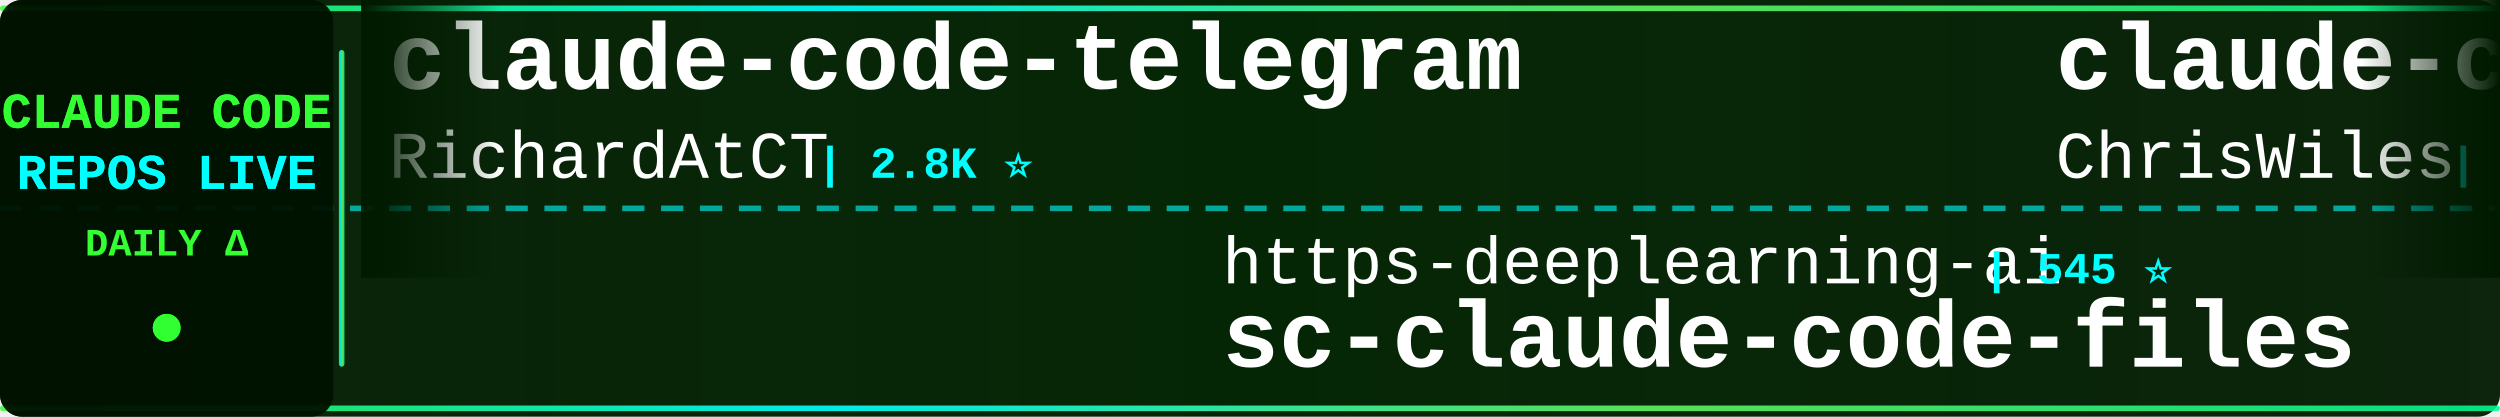
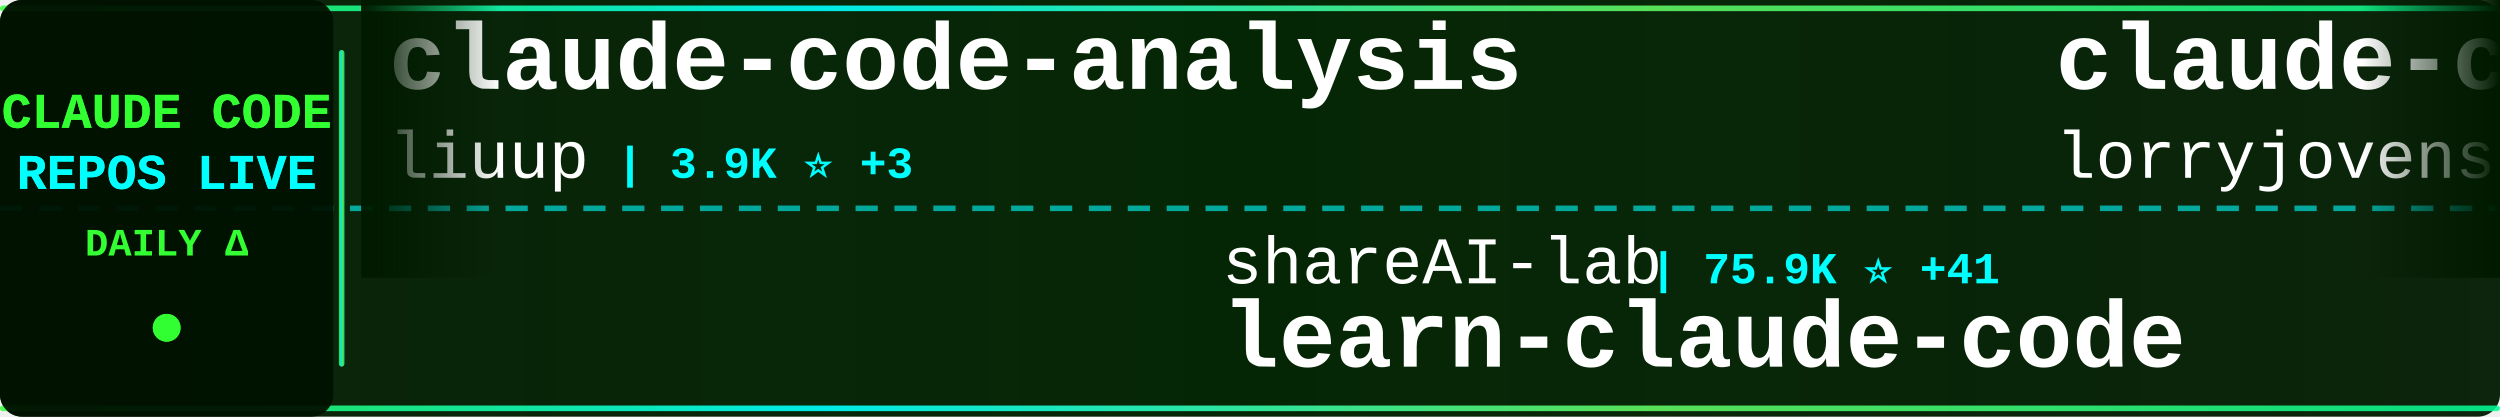
<svg xmlns="http://www.w3.org/2000/svg" width="900" height="150">
  <defs>
    <linearGradient id="tickerBg" x1="0%" y1="0%" x2="100%" y2="0%">
      <stop offset="0%" style="stop-color:#001a00;stop-opacity:0.95" />
      <stop offset="50%" style="stop-color:#002200;stop-opacity:0.98" />
      <stop offset="100%" style="stop-color:#001a00;stop-opacity:0.95" />
    </linearGradient>
    <linearGradient id="borderGrad" x1="0%" y1="0%" x2="100%" y2="0%">
      <stop offset="0%" style="stop-color:#33ff33;stop-opacity:0.85">
        <animate attributeName="stop-opacity" values="0.85;1;0.85" dur="2s" repeatCount="indefinite" />
      </stop>
      <stop offset="33%" style="stop-color:#00ffff;stop-opacity:0.9">
        <animate attributeName="stop-opacity" values="0.9;1;0.9" dur="2.2s" repeatCount="indefinite" />
      </stop>
      <stop offset="66%" style="stop-color:#66ff66;stop-opacity:0.85">
        <animate attributeName="stop-opacity" values="0.85;1;0.85" dur="1.8s" repeatCount="indefinite" />
      </stop>
      <stop offset="100%" style="stop-color:#00ff99;stop-opacity:0.85">
        <animate attributeName="stop-opacity" values="0.85;1;0.85" dur="2s" repeatCount="indefinite" />
      </stop>
    </linearGradient>
    <filter id="textGlow">
      <feGaussianBlur stdDeviation="0.1" result="coloredBlur" />
      <feMerge>
        <feMergeNode in="coloredBlur" />
        <feMergeNode in="SourceGraphic" />
      </feMerge>
    </filter>
    <filter id="metricGlow">
      <feGaussianBlur stdDeviation="0.2" result="coloredBlur" />
      <feMerge>
        <feMergeNode in="coloredBlur" />
        <feMergeNode in="SourceGraphic" />
      </feMerge>
    </filter>
    <linearGradient id="leftFade" x1="0%" y1="0%" x2="100%" y2="0%">
      <stop offset="0%" style="stop-color:#001a00;stop-opacity:1" />
      <stop offset="100%" style="stop-color:#001a00;stop-opacity:0" />
    </linearGradient>
    <linearGradient id="rightFade" x1="0%" y1="0%" x2="100%" y2="0%">
      <stop offset="0%" style="stop-color:#001a00;stop-opacity:0" />
      <stop offset="100%" style="stop-color:#001a00;stop-opacity:1" />
    </linearGradient>
  </defs>
  <rect width="900" height="150" fill="url(#tickerBg)" rx="8" />
  <rect x="0" y="2" width="900" height="2" fill="url(#borderGrad)" rx="1" />
  <rect x="0" y="146" width="900" height="2" fill="url(#borderGrad)" rx="1" />
  <line x1="0" y1="75" x2="900" y2="75" stroke="#00ffff" stroke-width="2" stroke-dasharray="8 6" opacity="0.6" />
  <rect x="0" y="0" width="120" height="150" fill="#001100" opacity="0.95" rx="8" />
  <text x="60" y="46" font-family="'Courier New', monospace" font-size="18" font-weight="bold" fill="#33ff33" text-anchor="middle" filter="url(#textGlow)">
    CLAUDE CODE
  </text>
  <text x="60" y="68" font-family="'Courier New', monospace" font-size="18" font-weight="bold" fill="#00ffff" text-anchor="middle" filter="url(#textGlow)">
    REPOS LIVE
  </text>
  <text x="60" y="92" font-family="'Courier New', monospace" font-size="14" font-weight="bold" fill="#33ff33" text-anchor="middle">
    DAILY Δ
  </text>
  <circle cx="60" cy="118" r="5" fill="#33ff33" filter="url(#metricGlow)">
    <animate attributeName="r" values="4;6;4" dur="1.5s" repeatCount="indefinite" />
    <animate attributeName="opacity" values="0.6;1;0.6" dur="1.5s" repeatCount="indefinite" />
  </circle>
  <rect x="122" y="18" width="2" height="114" fill="url(#borderGrad)" rx="1" />
  <clipPath id="tickerClip">
    <rect x="130" y="0" width="770" height="150" />
  </clipPath>
  <g clip-path="url(#tickerClip)">
    <g id="tickerItems">
      <animateTransform attributeName="transform" attributeType="XML" type="translate" from="0 0" to="-3000 0" dur="54s" repeatCount="indefinite" />
      <g transform="translate(0, 0)">
-         <text x="140" y="32" font-family="'Courier New', monospace" font-size="34" font-weight="bold" fill="#ffffff">claude-code-telegram</text>
-         <text x="140" y="64" font-family="'Courier New', monospace" font-size="24" font-weight="normal" fill="#ffffff" opacity="1.0">RichardAtCT</text>
-         <text x="294" y="64" font-family="'Courier New', monospace" font-size="16" font-weight="bold" fill="#00ffff"> | 2.8K ⭐</text>
+         <text x="140" y="32" font-family="'Courier New', monospace" font-size="34" font-weight="bold" fill="#ffffff">claude-code-analysis</text>
+         <text x="140" y="64" font-family="'Courier New', monospace" font-size="24" font-weight="normal" fill="#ffffff" opacity="1.0">liuup</text>
+         <text x="222" y="64" font-family="'Courier New', monospace" font-size="16" font-weight="bold" fill="#00ffff"> | 3.9K ⭐ +3</text>
      </g>
      <g transform="translate(300, 0)">
+         <text x="140" y="102" font-family="'Courier New', monospace" font-size="24" font-weight="normal" fill="#ffffff" opacity="1.0">shareAI-lab</text>
+         <text x="294" y="102" font-family="'Courier New', monospace" font-size="16" font-weight="bold" fill="#00ffff"> | 75.9K ⭐ +41</text>
+         <text x="140" y="132" font-family="'Courier New', monospace" font-size="34" font-weight="bold" fill="#ffffff">learn-claude-code</text>
+       </g>
+       <g transform="translate(600, 0)">
+         <text x="140" y="32" font-family="'Courier New', monospace" font-size="34" font-weight="bold" fill="#ffffff">claude-code-rust</text>
+         <text x="140" y="64" font-family="'Courier New', monospace" font-size="24" font-weight="normal" fill="#ffffff" opacity="1.0">lorryjovens-hub</text>
+         <text x="342" y="64" font-family="'Courier New', monospace" font-size="16" font-weight="bold" fill="#00ffff"> | 1.7K ⭐</text>
+       </g>
+       <g transform="translate(900, 0)">
+         <text x="140" y="102" font-family="'Courier New', monospace" font-size="24" font-weight="normal" fill="#ffffff" opacity="1.0">lintsinghua</text>
+         <text x="294" y="102" font-family="'Courier New', monospace" font-size="16" font-weight="bold" fill="#00ffff"> | 4.2K ⭐</text>
+         <text x="140" y="132" font-family="'Courier New', monospace" font-size="34" font-weight="bold" fill="#ffffff">claude-code-book</text>
+       </g>
+       <g transform="translate(1200, 0)">
+         <text x="140" y="32" font-family="'Courier New', monospace" font-size="34" font-weight="bold" fill="#ffffff">claude-code-webui</text>
+         <text x="140" y="64" font-family="'Courier New', monospace" font-size="24" font-weight="normal" fill="#ffffff" opacity="1.0">sugyan</text>
+         <text x="234" y="64" font-family="'Courier New', monospace" font-size="16" font-weight="bold" fill="#00ffff"> | 1.1K ⭐</text>
+       </g>
+       <g transform="translate(1500, 0)">
+         <text x="140" y="102" font-family="'Courier New', monospace" font-size="24" font-weight="normal" fill="#ffffff" opacity="1.0">digitalsamba</text>
+         <text x="306" y="102" font-family="'Courier New', monospace" font-size="16" font-weight="bold" fill="#00ffff"> | 2.0K ⭐</text>
+         <text x="140" y="132" font-family="'Courier New', monospace" font-size="34" font-weight="bold" fill="#ffffff">claude-code-video-toolki...</text>
+       </g>
+       <g transform="translate(1800, 0)">
+         <text x="140" y="32" font-family="'Courier New', monospace" font-size="34" font-weight="bold" fill="#ffffff">Claude-Code</text>
+         <text x="140" y="64" font-family="'Courier New', monospace" font-size="24" font-weight="normal" fill="#ffffff" opacity="1.0">KPR111</text>
+         <text x="234" y="64" font-family="'Courier New', monospace" font-size="16" font-weight="bold" fill="#00ffff"> | 18 ⭐</text>
+       </g>
+       <g transform="translate(2100, 0)">
        <text x="140" y="102" font-family="'Courier New', monospace" font-size="24" font-weight="normal" fill="#ffffff" opacity="1.0">https-deeplearning-ai</text>
        <text x="414" y="102" font-family="'Courier New', monospace" font-size="16" font-weight="bold" fill="#00ffff"> | 545 ⭐</text>
        <text x="140" y="132" font-family="'Courier New', monospace" font-size="34" font-weight="bold" fill="#ffffff">sc-claude-code-files</text>
      </g>
-       <g transform="translate(600, 0)">
-         <text x="140" y="32" font-family="'Courier New', monospace" font-size="34" font-weight="bold" fill="#ffffff">claude-code-showcase</text>
-         <text x="140" y="64" font-family="'Courier New', monospace" font-size="24" font-weight="normal" fill="#ffffff" opacity="1.0">ChrisWiles</text>
-         <text x="282" y="64" font-family="'Courier New', monospace" font-size="16" font-weight="bold" fill="#00ffff"> | 6.0K ⭐</text>
-       </g>
-       <g transform="translate(900, 0)">
-         <text x="140" y="102" font-family="'Courier New', monospace" font-size="24" font-weight="normal" fill="#ffffff" opacity="1.0">ykdojo</text>
-         <text x="234" y="102" font-family="'Courier New', monospace" font-size="16" font-weight="bold" fill="#00ffff"> | 10.0K ⭐ +5</text>
-         <text x="140" y="132" font-family="'Courier New', monospace" font-size="34" font-weight="bold" fill="#ffffff">claude-code-tips</text>
-       </g>
-       <g transform="translate(1200, 0)">
-         <text x="140" y="32" font-family="'Courier New', monospace" font-size="34" font-weight="bold" fill="#ffffff">claude-code-source</text>
-         <text x="140" y="64" font-family="'Courier New', monospace" font-size="24" font-weight="normal" fill="#ffffff" opacity="1.0">JrCx7scC</text>
-         <text x="258" y="64" font-family="'Courier New', monospace" font-size="16" font-weight="bold" fill="#00ffff"> | 375 ⭐</text>
-       </g>
-       <g transform="translate(1500, 0)">
-         <text x="140" y="102" font-family="'Courier New', monospace" font-size="24" font-weight="normal" fill="#ffffff" opacity="1.0">Donchitos</text>
-         <text x="270" y="102" font-family="'Courier New', monospace" font-size="16" font-weight="bold" fill="#00ffff"> | 24.7K ⭐ +8</text>
-         <text x="140" y="132" font-family="'Courier New', monospace" font-size="34" font-weight="bold" fill="#ffffff">Claude-Code-Game-Studios</text>
-       </g>
-       <g transform="translate(1800, 0)">
-         <text x="140" y="32" font-family="'Courier New', monospace" font-size="34" font-weight="bold" fill="#ffffff">claude-code-infrastructu...</text>
-         <text x="140" y="64" font-family="'Courier New', monospace" font-size="24" font-weight="normal" fill="#ffffff" opacity="1.0">diet103</text>
-         <text x="246" y="64" font-family="'Courier New', monospace" font-size="16" font-weight="bold" fill="#00ffff"> | 10.0K ⭐ -1</text>
-       </g>
-       <g transform="translate(2100, 0)">
-         <text x="140" y="102" font-family="'Courier New', monospace" font-size="24" font-weight="normal" fill="#ffffff" opacity="1.0">alejandrobalderas</text>
-         <text x="366" y="102" font-family="'Courier New', monospace" font-size="16" font-weight="bold" fill="#00ffff"> | 2.8K ⭐ +1</text>
-         <text x="140" y="132" font-family="'Courier New', monospace" font-size="34" font-weight="bold" fill="#ffffff">claude-code-from-source</text>
-       </g>
      <g transform="translate(2400, 0)">
-         <text x="140" y="32" font-family="'Courier New', monospace" font-size="34" font-weight="bold" fill="#ffffff">edmunds-claude-code</text>
-         <text x="140" y="64" font-family="'Courier New', monospace" font-size="24" font-weight="normal" fill="#ffffff" opacity="1.0">edmund-io</text>
-         <text x="270" y="64" font-family="'Courier New', monospace" font-size="16" font-weight="bold" fill="#00ffff"> | 1.5K ⭐ +1</text>
+         <text x="140" y="32" font-family="'Courier New', monospace" font-size="34" font-weight="bold" fill="#ffffff">claude-code-action</text>
+         <text x="140" y="64" font-family="'Courier New', monospace" font-size="24" font-weight="normal" fill="#ffffff" opacity="1.0">anthropics</text>
+         <text x="282" y="64" font-family="'Courier New', monospace" font-size="16" font-weight="bold" fill="#00ffff"> | 8.8K ⭐ +1</text>
      </g>
      <g transform="translate(2700, 0)">
-         <text x="140" y="102" font-family="'Courier New', monospace" font-size="24" font-weight="normal" fill="#ffffff" opacity="1.0">ding113</text>
-         <text x="246" y="102" font-family="'Courier New', monospace" font-size="16" font-weight="bold" fill="#00ffff"> | 3.3K ⭐ +1</text>
-         <text x="140" y="132" font-family="'Courier New', monospace" font-size="34" font-weight="bold" fill="#ffffff">claude-code-hub</text>
+         <text x="140" y="102" font-family="'Courier New', monospace" font-size="24" font-weight="normal" fill="#ffffff" opacity="1.0">Piebald-AI</text>
+         <text x="282" y="102" font-family="'Courier New', monospace" font-size="16" font-weight="bold" fill="#00ffff"> | 12.5K ⭐ +2</text>
+         <text x="140" y="132" font-family="'Courier New', monospace" font-size="34" font-weight="bold" fill="#ffffff">claude-code-system-promp...</text>
      </g>
      <g transform="translate(3000, 0)">
-         <text x="140" y="32" font-family="'Courier New', monospace" font-size="34" font-weight="bold" fill="#ffffff">claude-code-telegram</text>
-         <text x="140" y="64" font-family="'Courier New', monospace" font-size="24" font-weight="normal" fill="#ffffff" opacity="1.0">RichardAtCT</text>
-         <text x="294" y="64" font-family="'Courier New', monospace" font-size="16" font-weight="bold" fill="#00ffff"> | 2.8K ⭐</text>
+         <text x="140" y="32" font-family="'Courier New', monospace" font-size="34" font-weight="bold" fill="#ffffff">claude-code-analysis</text>
+         <text x="140" y="64" font-family="'Courier New', monospace" font-size="24" font-weight="normal" fill="#ffffff" opacity="1.0">liuup</text>
+         <text x="222" y="64" font-family="'Courier New', monospace" font-size="16" font-weight="bold" fill="#00ffff"> | 3.9K ⭐ +3</text>
      </g>
      <g transform="translate(3300, 0)">
-         <text x="140" y="102" font-family="'Courier New', monospace" font-size="24" font-weight="normal" fill="#ffffff" opacity="1.0">https-deeplearning-ai</text>
-         <text x="414" y="102" font-family="'Courier New', monospace" font-size="16" font-weight="bold" fill="#00ffff"> | 545 ⭐</text>
-         <text x="140" y="132" font-family="'Courier New', monospace" font-size="34" font-weight="bold" fill="#ffffff">sc-claude-code-files</text>
+         <text x="140" y="102" font-family="'Courier New', monospace" font-size="24" font-weight="normal" fill="#ffffff" opacity="1.0">shareAI-lab</text>
+         <text x="294" y="102" font-family="'Courier New', monospace" font-size="16" font-weight="bold" fill="#00ffff"> | 75.9K ⭐ +41</text>
+         <text x="140" y="132" font-family="'Courier New', monospace" font-size="34" font-weight="bold" fill="#ffffff">learn-claude-code</text>
      </g>
      <g transform="translate(3600, 0)">
-         <text x="140" y="32" font-family="'Courier New', monospace" font-size="34" font-weight="bold" fill="#ffffff">claude-code-showcase</text>
-         <text x="140" y="64" font-family="'Courier New', monospace" font-size="24" font-weight="normal" fill="#ffffff" opacity="1.0">ChrisWiles</text>
-         <text x="282" y="64" font-family="'Courier New', monospace" font-size="16" font-weight="bold" fill="#00ffff"> | 6.0K ⭐</text>
+         <text x="140" y="32" font-family="'Courier New', monospace" font-size="34" font-weight="bold" fill="#ffffff">claude-code-rust</text>
+         <text x="140" y="64" font-family="'Courier New', monospace" font-size="24" font-weight="normal" fill="#ffffff" opacity="1.0">lorryjovens-hub</text>
+         <text x="342" y="64" font-family="'Courier New', monospace" font-size="16" font-weight="bold" fill="#00ffff"> | 1.7K ⭐</text>
      </g>
      <g transform="translate(3900, 0)">
-         <text x="140" y="102" font-family="'Courier New', monospace" font-size="24" font-weight="normal" fill="#ffffff" opacity="1.0">ykdojo</text>
-         <text x="234" y="102" font-family="'Courier New', monospace" font-size="16" font-weight="bold" fill="#00ffff"> | 10.0K ⭐ +5</text>
-         <text x="140" y="132" font-family="'Courier New', monospace" font-size="34" font-weight="bold" fill="#ffffff">claude-code-tips</text>
+         <text x="140" y="102" font-family="'Courier New', monospace" font-size="24" font-weight="normal" fill="#ffffff" opacity="1.0">lintsinghua</text>
+         <text x="294" y="102" font-family="'Courier New', monospace" font-size="16" font-weight="bold" fill="#00ffff"> | 4.2K ⭐</text>
+         <text x="140" y="132" font-family="'Courier New', monospace" font-size="34" font-weight="bold" fill="#ffffff">claude-code-book</text>
      </g>
    </g>
  </g>
  <rect x="130" y="0" width="50" height="100" fill="url(#leftFade)" />
  <rect x="850" y="0" width="50" height="100" fill="url(#rightFade)" />
</svg>
